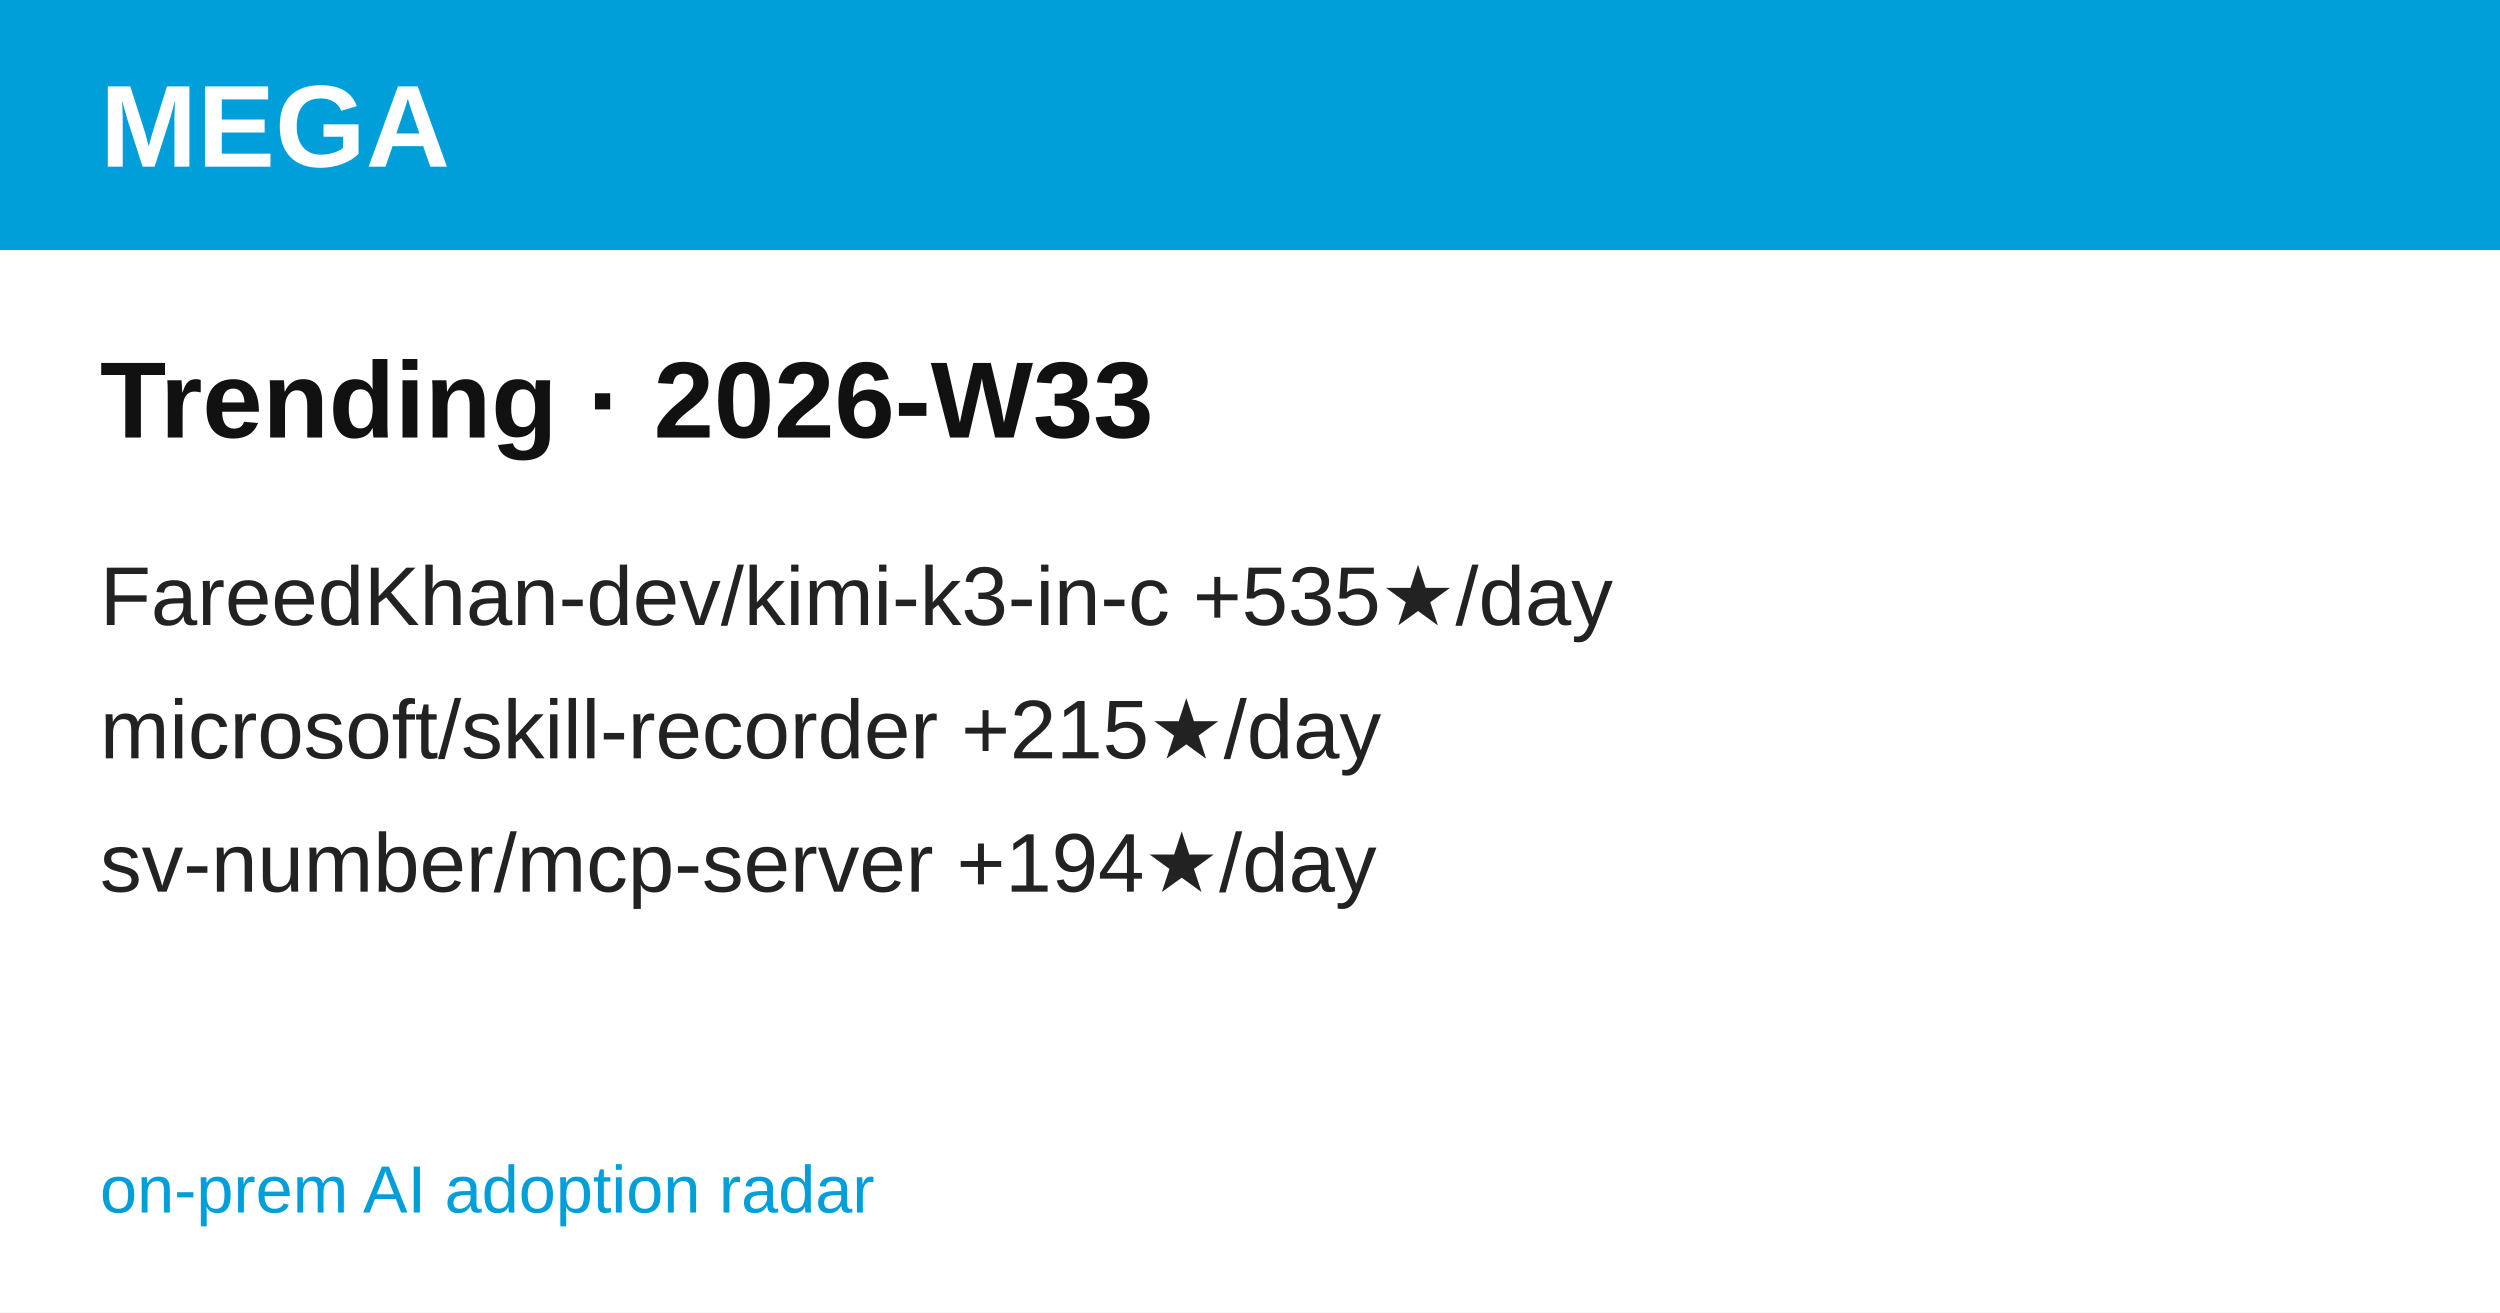
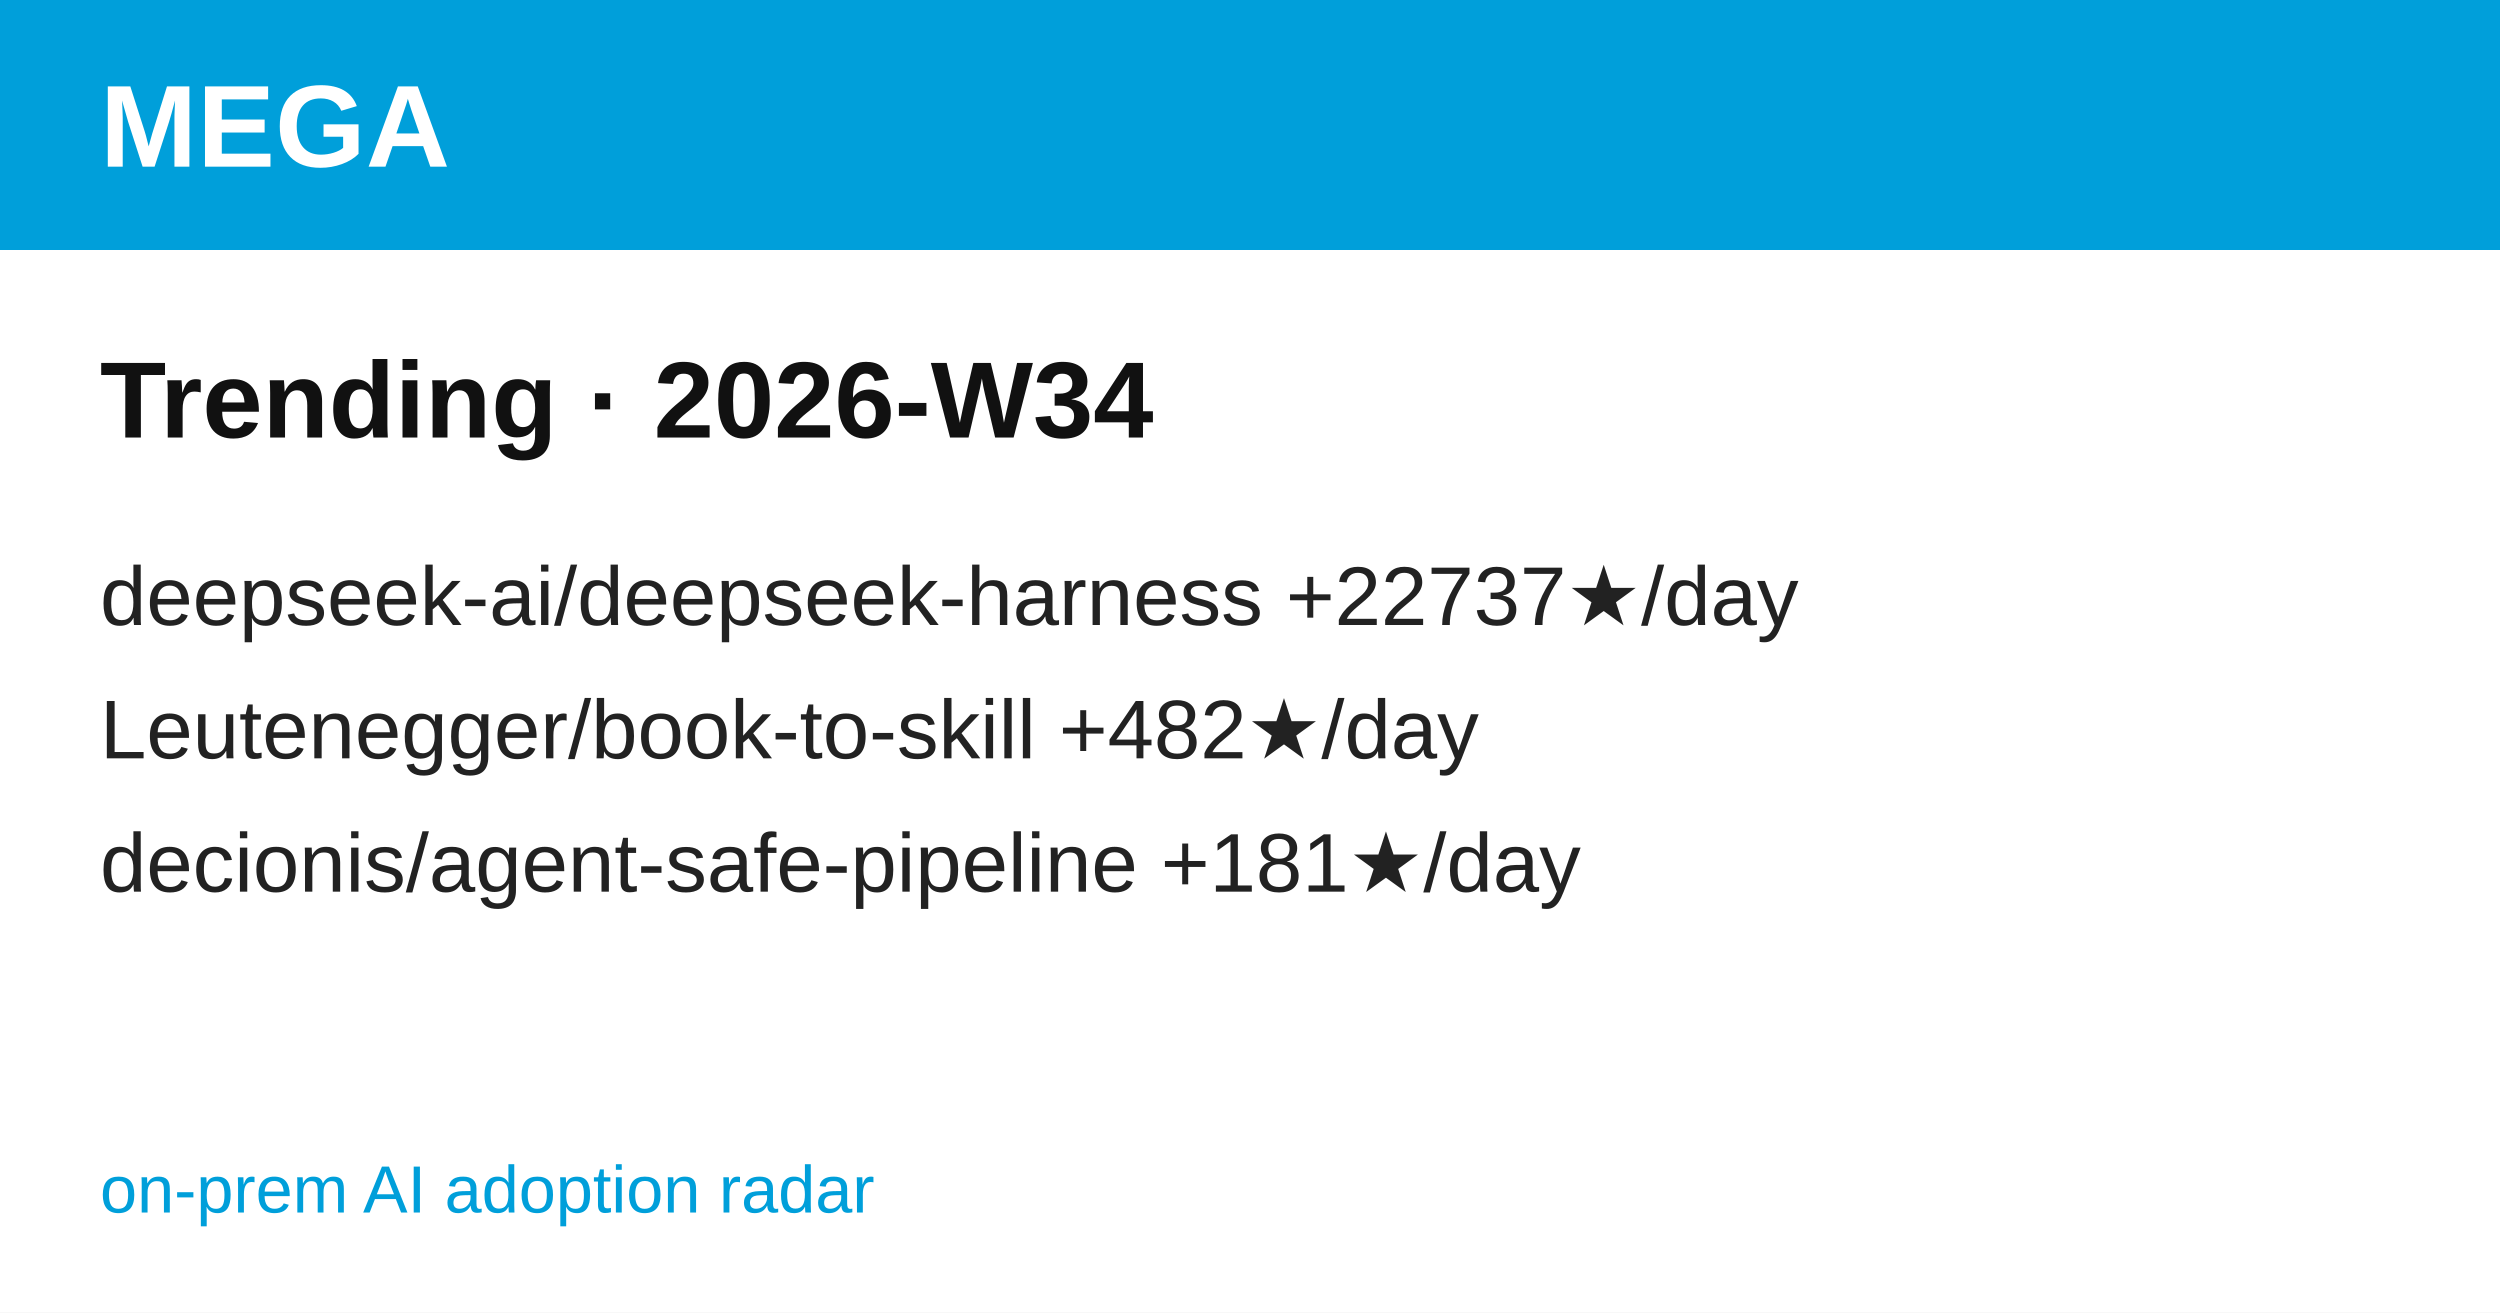
<svg xmlns="http://www.w3.org/2000/svg" width="1200" height="630" viewBox="0 0 1200 630" font-family="'Hanken Grotesk', Arial, Helvetica, sans-serif">
  <rect width="1200" height="630" fill="#ffffff" />
  <rect width="1200" height="120" fill="#009FDA" />
  <text x="48" y="80" font-size="56" font-weight="700" fill="#ffffff">MEGA</text>
-   <text x="48" y="210" font-size="52" font-weight="700" fill="#111111">Trending · 2026-W33</text>
-   <text x="48" y="300" font-size="40" fill="#222222">FareedKhan-dev/kimi-k3-in-c  +535★/day</text>
-   <text x="48" y="364" font-size="40" fill="#222222">microsoft/skill-recorder  +215★/day</text>
-   <text x="48" y="428" font-size="40" fill="#222222">sv-number/mcp-server  +194★/day</text>
+   <text x="48" y="210" font-size="52" font-weight="700" fill="#111111">Trending · 2026-W34</text>
+   <text x="48" y="300" font-size="40" fill="#222222">deepseek-ai/deepseek-harness  +22737★/day</text>
+   <text x="48" y="364" font-size="40" fill="#222222">Leutenegger/book-to-skill  +482★/day</text>
+   <text x="48" y="428" font-size="40" fill="#222222">decionis/agent-safe-pipeline  +181★/day</text>
  <text x="48" y="582" font-size="32" fill="#009FDA">on-prem AI adoption radar</text>
</svg>
